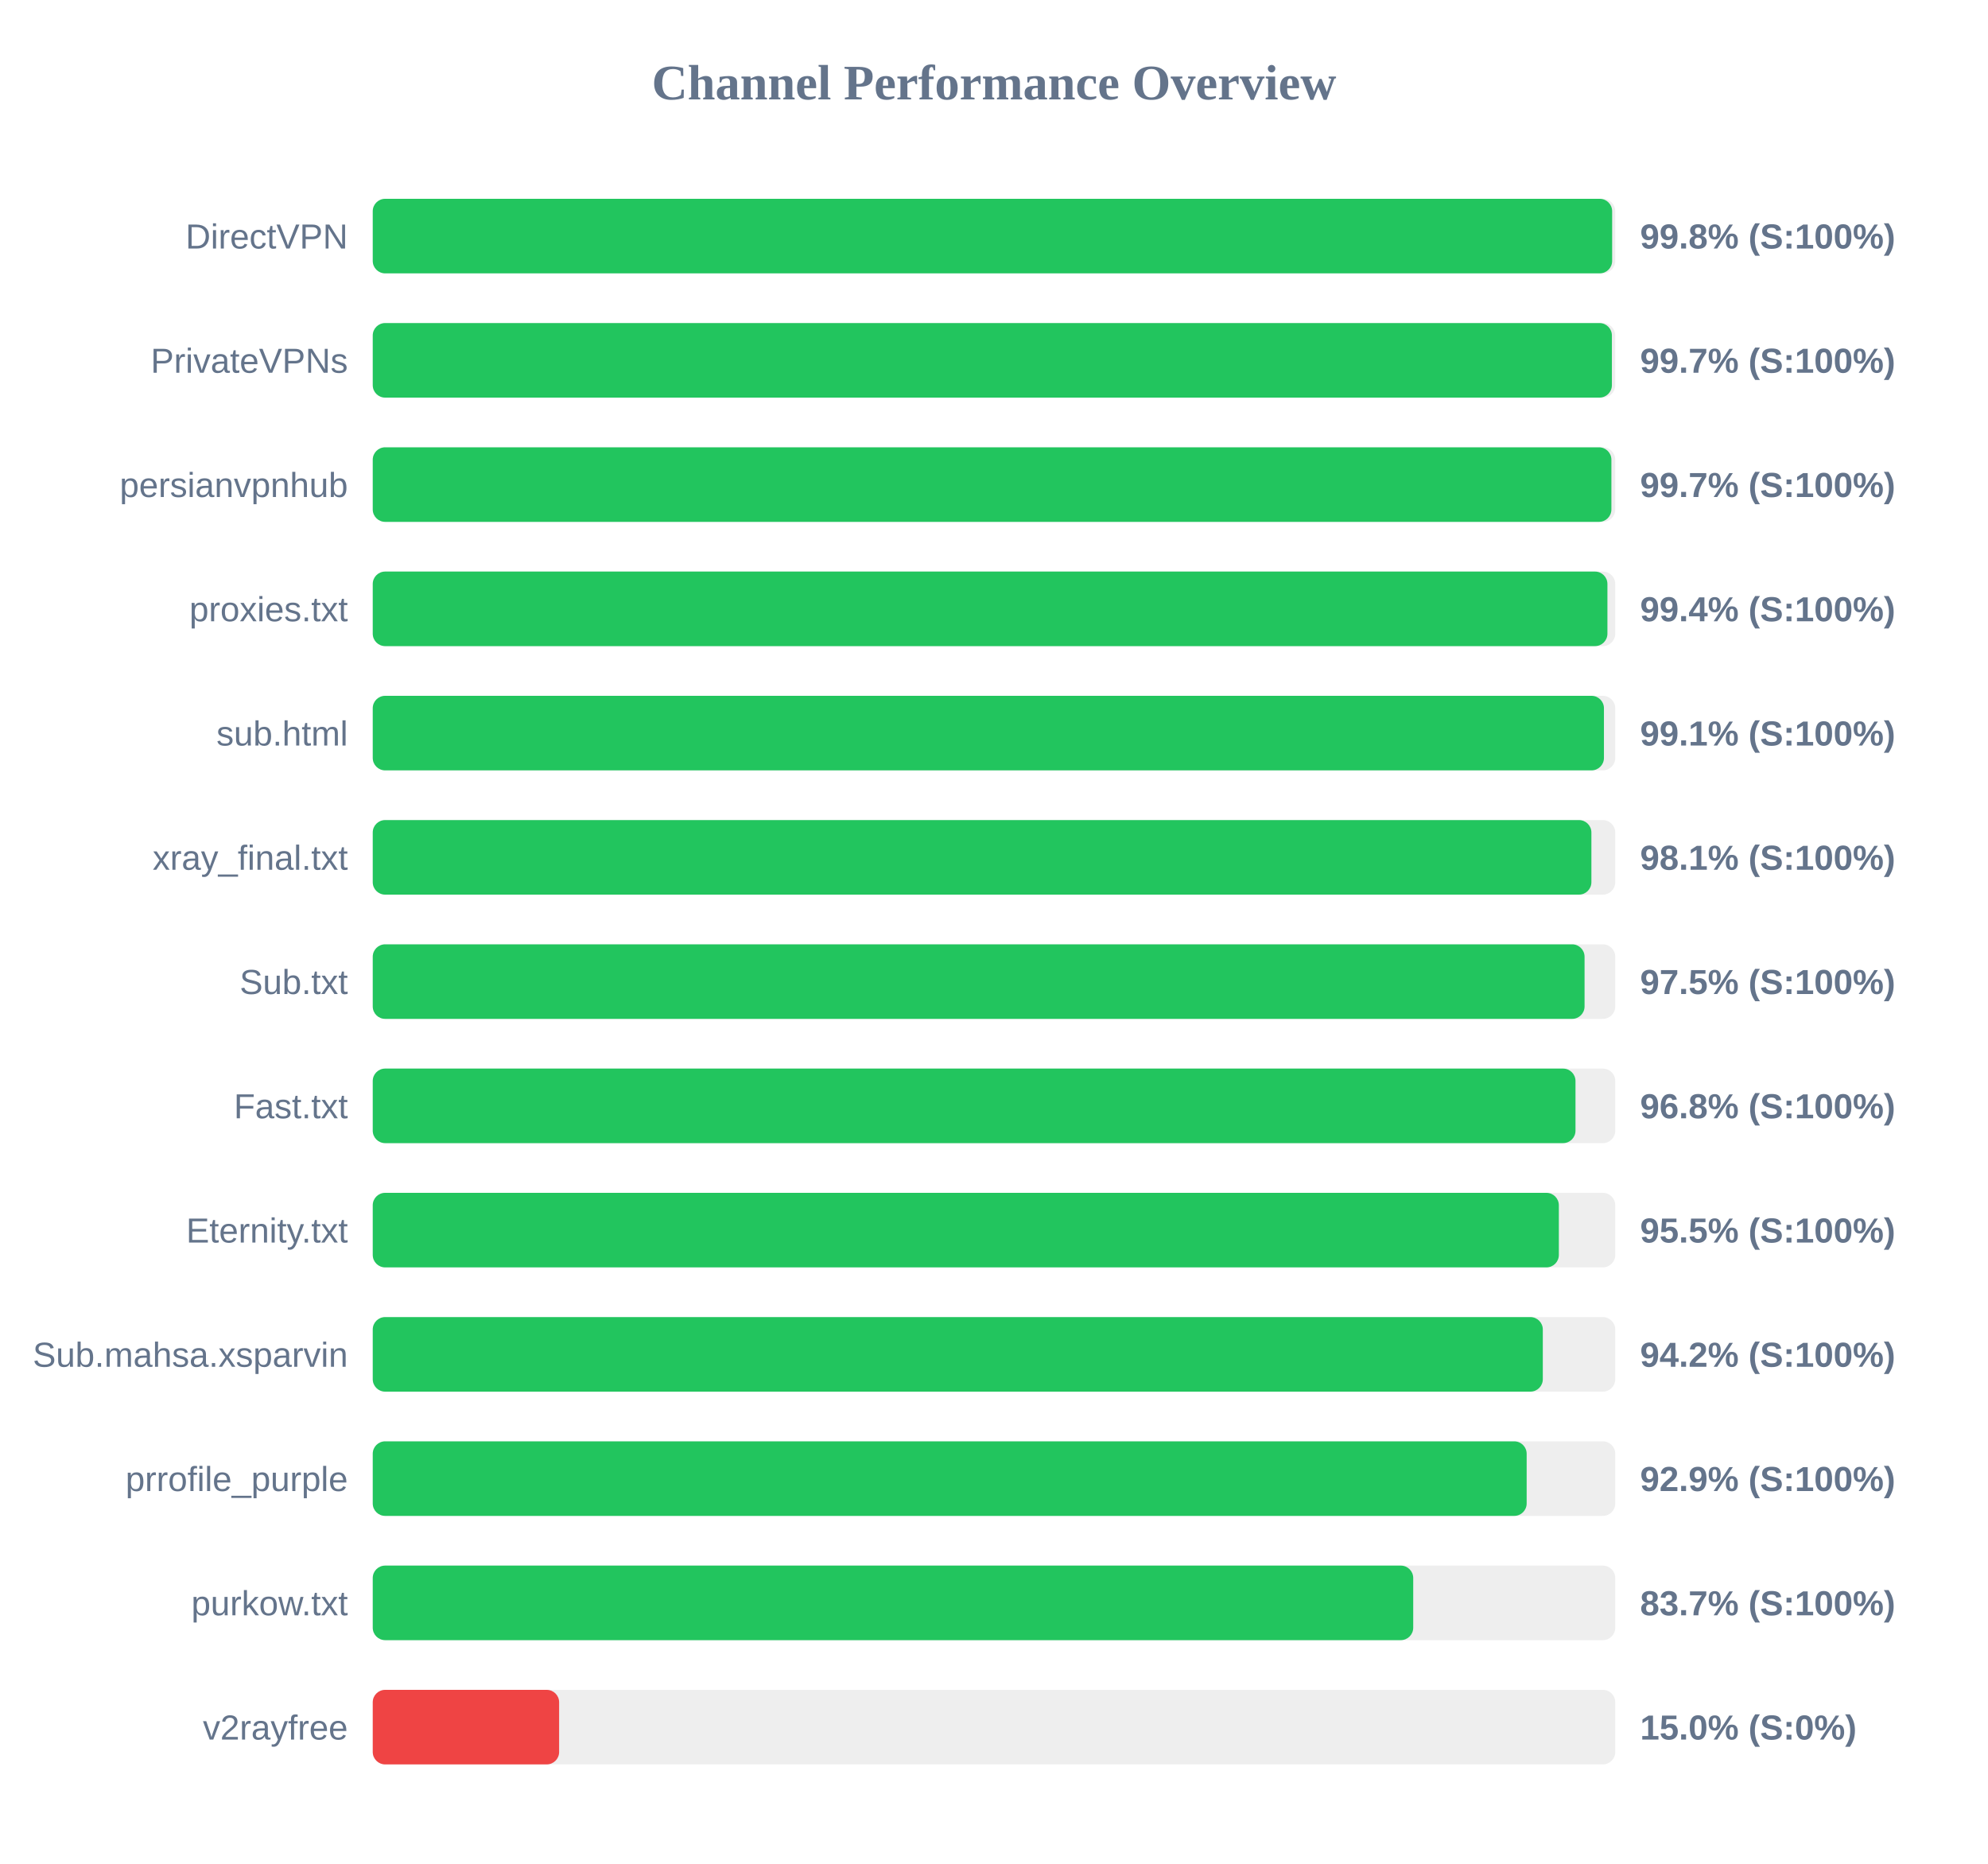
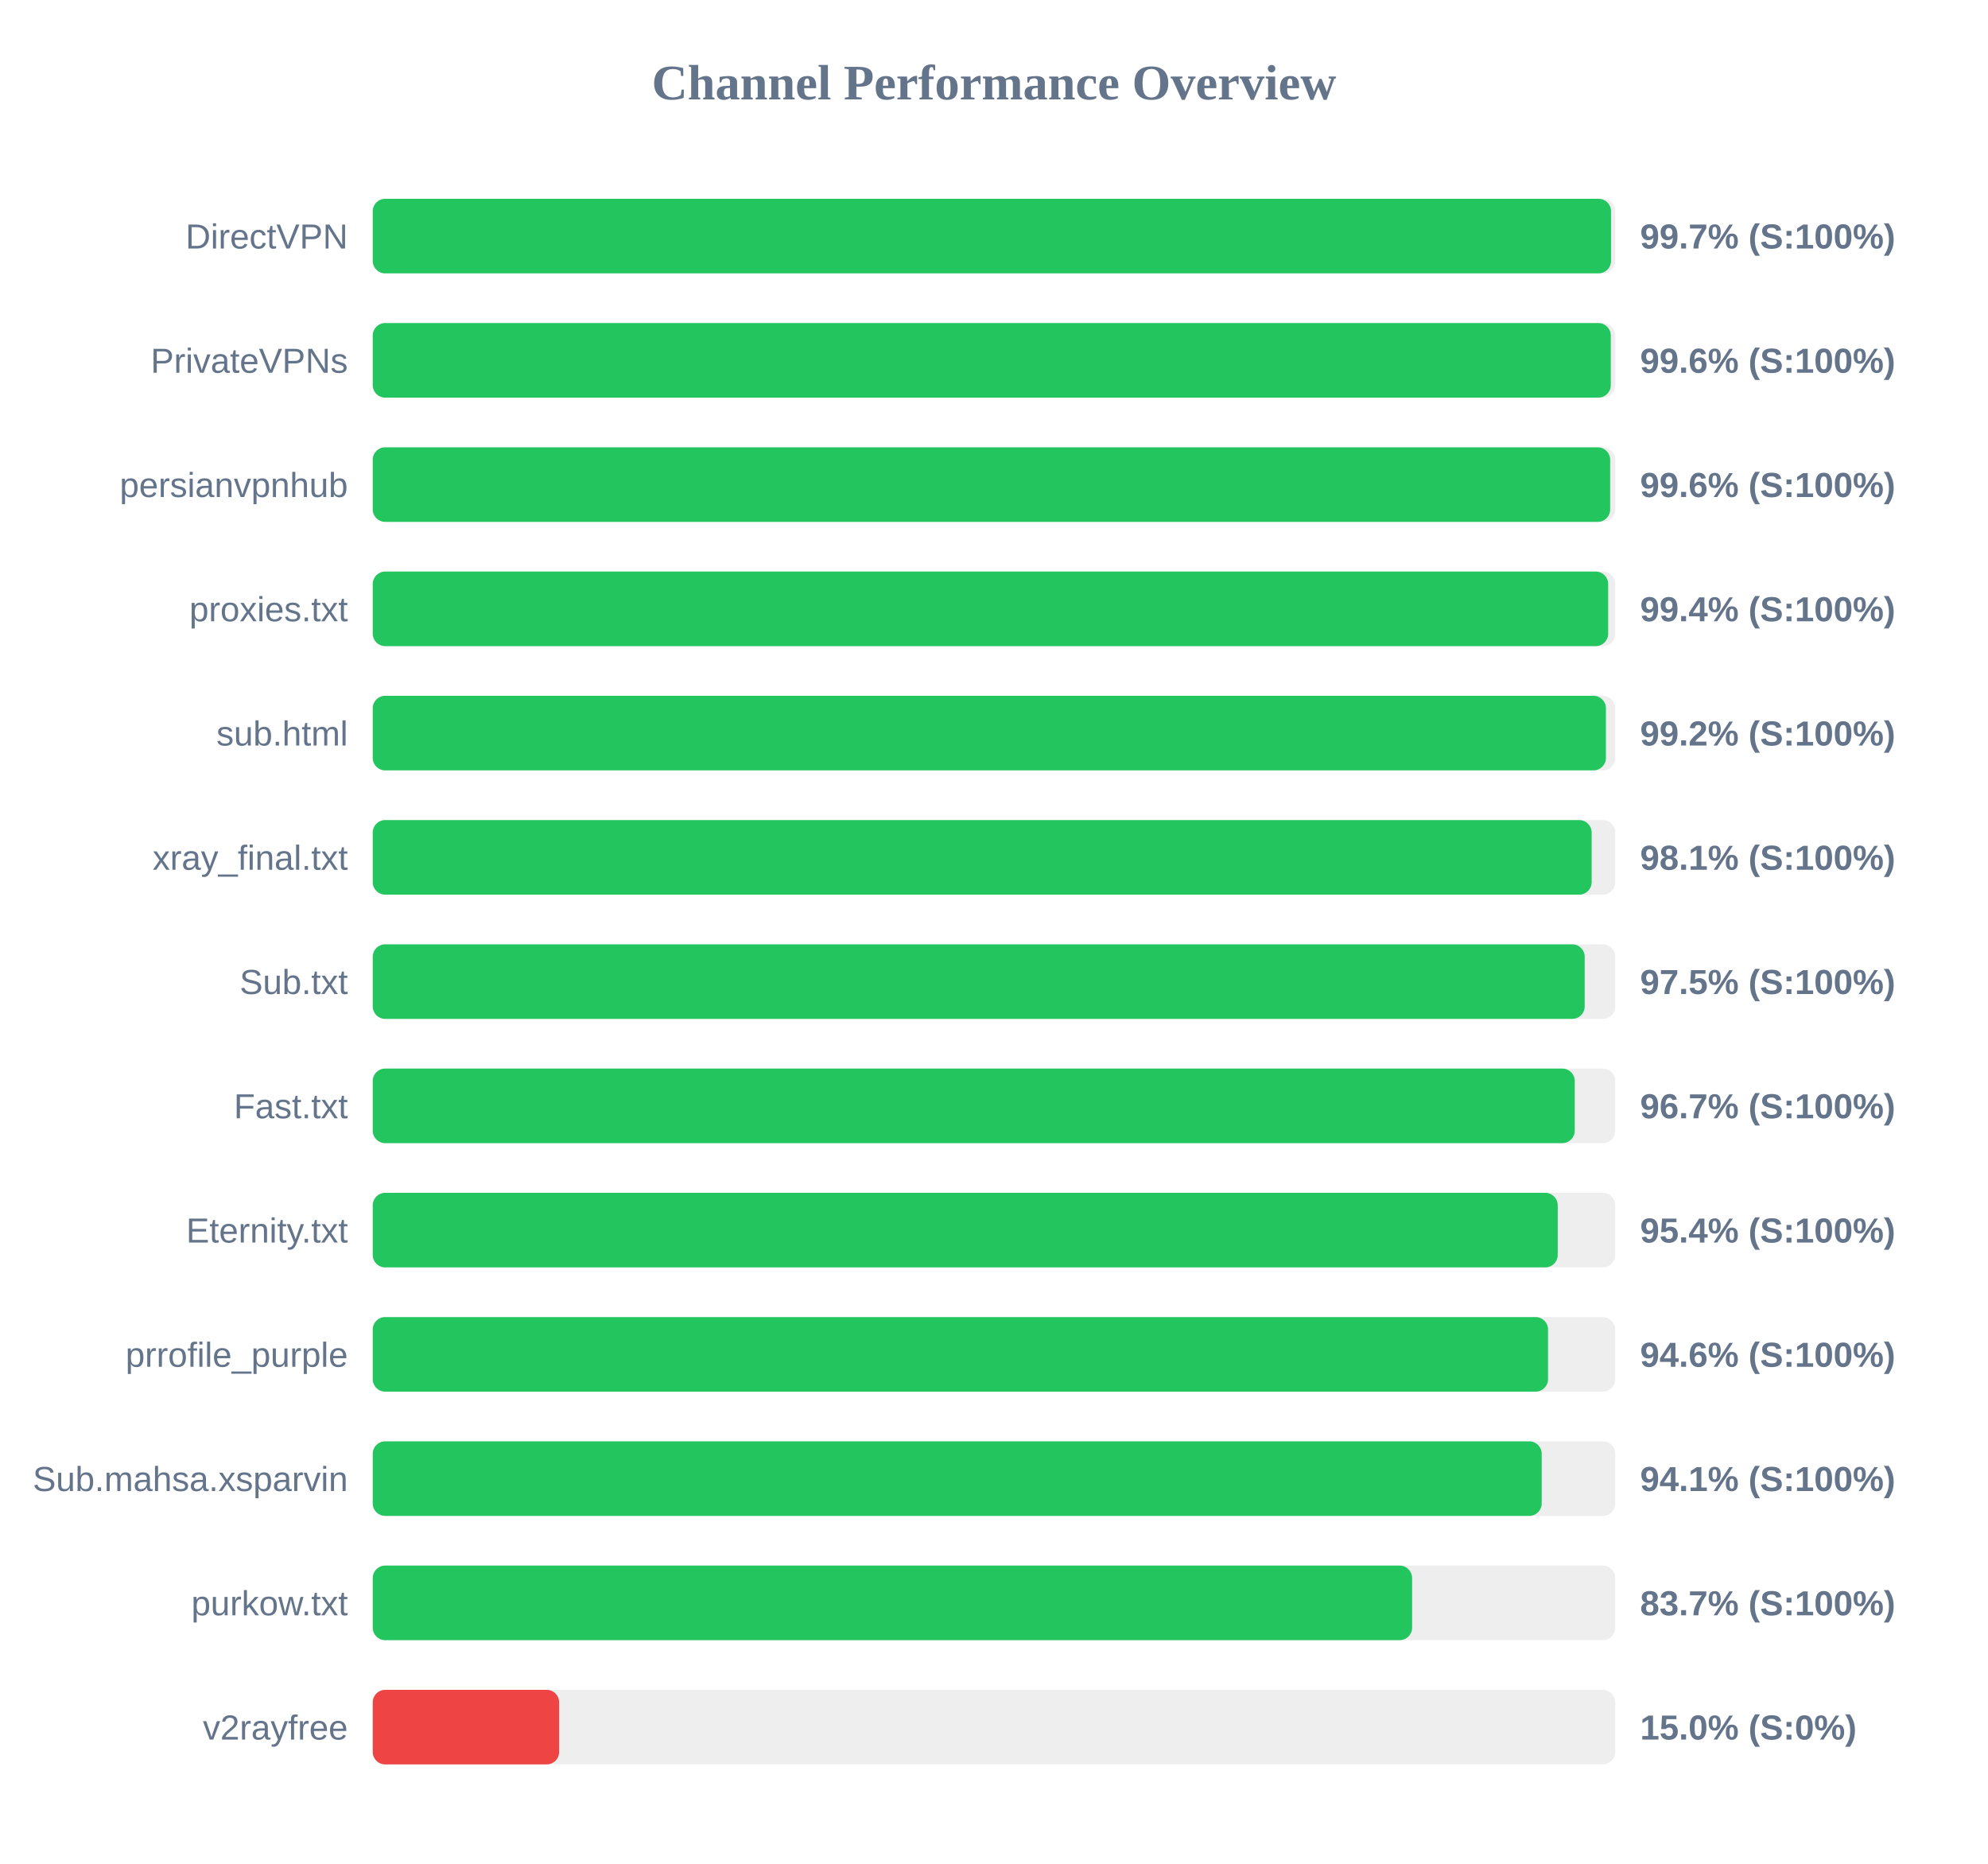
<svg xmlns="http://www.w3.org/2000/svg" width="800" height="750" version="1.1">
  <style>
        .row { font: 14px Arial; fill: #64748b; }
        .score { font: bold 14px Arial; fill: #64748b; }
    </style>
  <text x="400" y="40" text-anchor="middle" font-size="20px" font-weight="bold" fill="#64748b">Channel Performance Overview</text>
  <rect x="150" y="80" width="500" height="30" fill="#eee" rx="5" />
-   <rect x="150" y="80" width="498.75" height="30" fill="#22c55e" rx="5" />
+   <rect x="150" y="80" width="498.3" height="30" fill="#22c55e" rx="5" />
  <text x="140" y="100" text-anchor="end" class="row">DirectVPN</text>
-   <text x="660" y="100" text-anchor="start" class="score">99.8% (S:100%)</text>
+   <text x="660" y="100" text-anchor="start" class="score">99.7% (S:100%)</text>
  <rect x="150" y="130" width="500" height="30" fill="#eee" rx="5" />
-   <rect x="150" y="130" width="498.65" height="30" fill="#22c55e" rx="5" />
+   <rect x="150" y="130" width="498.2" height="30" fill="#22c55e" rx="5" />
  <text x="140" y="150" text-anchor="end" class="row">PrivateVPNs</text>
-   <text x="660" y="150" text-anchor="start" class="score">99.7% (S:100%)</text>
+   <text x="660" y="150" text-anchor="start" class="score">99.6% (S:100%)</text>
  <rect x="150" y="180" width="500" height="30" fill="#eee" rx="5" />
-   <rect x="150" y="180" width="498.45" height="30" fill="#22c55e" rx="5" />
+   <rect x="150" y="180" width="497.95" height="30" fill="#22c55e" rx="5" />
  <text x="140" y="200" text-anchor="end" class="row">persianvpnhub</text>
-   <text x="660" y="200" text-anchor="start" class="score">99.7% (S:100%)</text>
+   <text x="660" y="200" text-anchor="start" class="score">99.6% (S:100%)</text>
  <rect x="150" y="230" width="500" height="30" fill="#eee" rx="5" />
-   <rect x="150" y="230" width="496.85" height="30" fill="#22c55e" rx="5" />
+   <rect x="150" y="230" width="497.15" height="30" fill="#22c55e" rx="5" />
  <text x="140" y="250" text-anchor="end" class="row">proxies.txt</text>
  <text x="660" y="250" text-anchor="start" class="score">99.4% (S:100%)</text>
  <rect x="150" y="280" width="500" height="30" fill="#eee" rx="5" />
-   <rect x="150" y="280" width="495.45" height="30" fill="#22c55e" rx="5" />
+   <rect x="150" y="280" width="496.25" height="30" fill="#22c55e" rx="5" />
  <text x="140" y="300" text-anchor="end" class="row">sub.html</text>
-   <text x="660" y="300" text-anchor="start" class="score">99.1% (S:100%)</text>
+   <text x="660" y="300" text-anchor="start" class="score">99.2% (S:100%)</text>
  <rect x="150" y="330" width="500" height="30" fill="#eee" rx="5" />
-   <rect x="150" y="330" width="490.4" height="30" fill="#22c55e" rx="5" />
+   <rect x="150" y="330" width="490.5" height="30" fill="#22c55e" rx="5" />
  <text x="140" y="350" text-anchor="end" class="row">xray_final.txt</text>
  <text x="660" y="350" text-anchor="start" class="score">98.1% (S:100%)</text>
  <rect x="150" y="380" width="500" height="30" fill="#eee" rx="5" />
-   <rect x="150" y="380" width="487.65" height="30" fill="#22c55e" rx="5" />
+   <rect x="150" y="380" width="487.7" height="30" fill="#22c55e" rx="5" />
  <text x="140" y="400" text-anchor="end" class="row">Sub.txt</text>
  <text x="660" y="400" text-anchor="start" class="score">97.5% (S:100%)</text>
  <rect x="150" y="430" width="500" height="30" fill="#eee" rx="5" />
-   <rect x="150" y="430" width="484.0" height="30" fill="#22c55e" rx="5" />
+   <rect x="150" y="430" width="483.7" height="30" fill="#22c55e" rx="5" />
  <text x="140" y="450" text-anchor="end" class="row">Fast.txt</text>
-   <text x="660" y="450" text-anchor="start" class="score">96.8% (S:100%)</text>
+   <text x="660" y="450" text-anchor="start" class="score">96.7% (S:100%)</text>
  <rect x="150" y="480" width="500" height="30" fill="#eee" rx="5" />
-   <rect x="150" y="480" width="477.3" height="30" fill="#22c55e" rx="5" />
+   <rect x="150" y="480" width="476.85" height="30" fill="#22c55e" rx="5" />
  <text x="140" y="500" text-anchor="end" class="row">Eternity.txt</text>
-   <text x="660" y="500" text-anchor="start" class="score">95.5% (S:100%)</text>
+   <text x="660" y="500" text-anchor="start" class="score">95.4% (S:100%)</text>
  <rect x="150" y="530" width="500" height="30" fill="#eee" rx="5" />
-   <rect x="150" y="530" width="470.85" height="30" fill="#22c55e" rx="5" />
-   <text x="140" y="550" text-anchor="end" class="row">Sub.mahsa.xsparvin</text>
-   <text x="660" y="550" text-anchor="start" class="score">94.2% (S:100%)</text>
+   <rect x="150" y="530" width="472.95" height="30" fill="#22c55e" rx="5" />
+   <text x="140" y="550" text-anchor="end" class="row">prrofile_purple</text>
+   <text x="660" y="550" text-anchor="start" class="score">94.6% (S:100%)</text>
  <rect x="150" y="580" width="500" height="30" fill="#eee" rx="5" />
-   <rect x="150" y="580" width="464.35" height="30" fill="#22c55e" rx="5" />
-   <text x="140" y="600" text-anchor="end" class="row">prrofile_purple</text>
-   <text x="660" y="600" text-anchor="start" class="score">92.9% (S:100%)</text>
+   <rect x="150" y="580" width="470.4" height="30" fill="#22c55e" rx="5" />
+   <text x="140" y="600" text-anchor="end" class="row">Sub.mahsa.xsparvin</text>
+   <text x="660" y="600" text-anchor="start" class="score">94.1% (S:100%)</text>
  <rect x="150" y="630" width="500" height="30" fill="#eee" rx="5" />
-   <rect x="150" y="630" width="418.7" height="30" fill="#22c55e" rx="5" />
+   <rect x="150" y="630" width="418.25" height="30" fill="#22c55e" rx="5" />
  <text x="140" y="650" text-anchor="end" class="row">purkow.txt</text>
  <text x="660" y="650" text-anchor="start" class="score">83.7% (S:100%)</text>
  <rect x="150" y="680" width="500" height="30" fill="#eee" rx="5" />
  <rect x="150" y="680" width="75.0" height="30" fill="#ef4444" rx="5" />
  <text x="140" y="700" text-anchor="end" class="row">v2rayfree</text>
  <text x="660" y="700" text-anchor="start" class="score">15.0% (S:0%)</text>
</svg>
